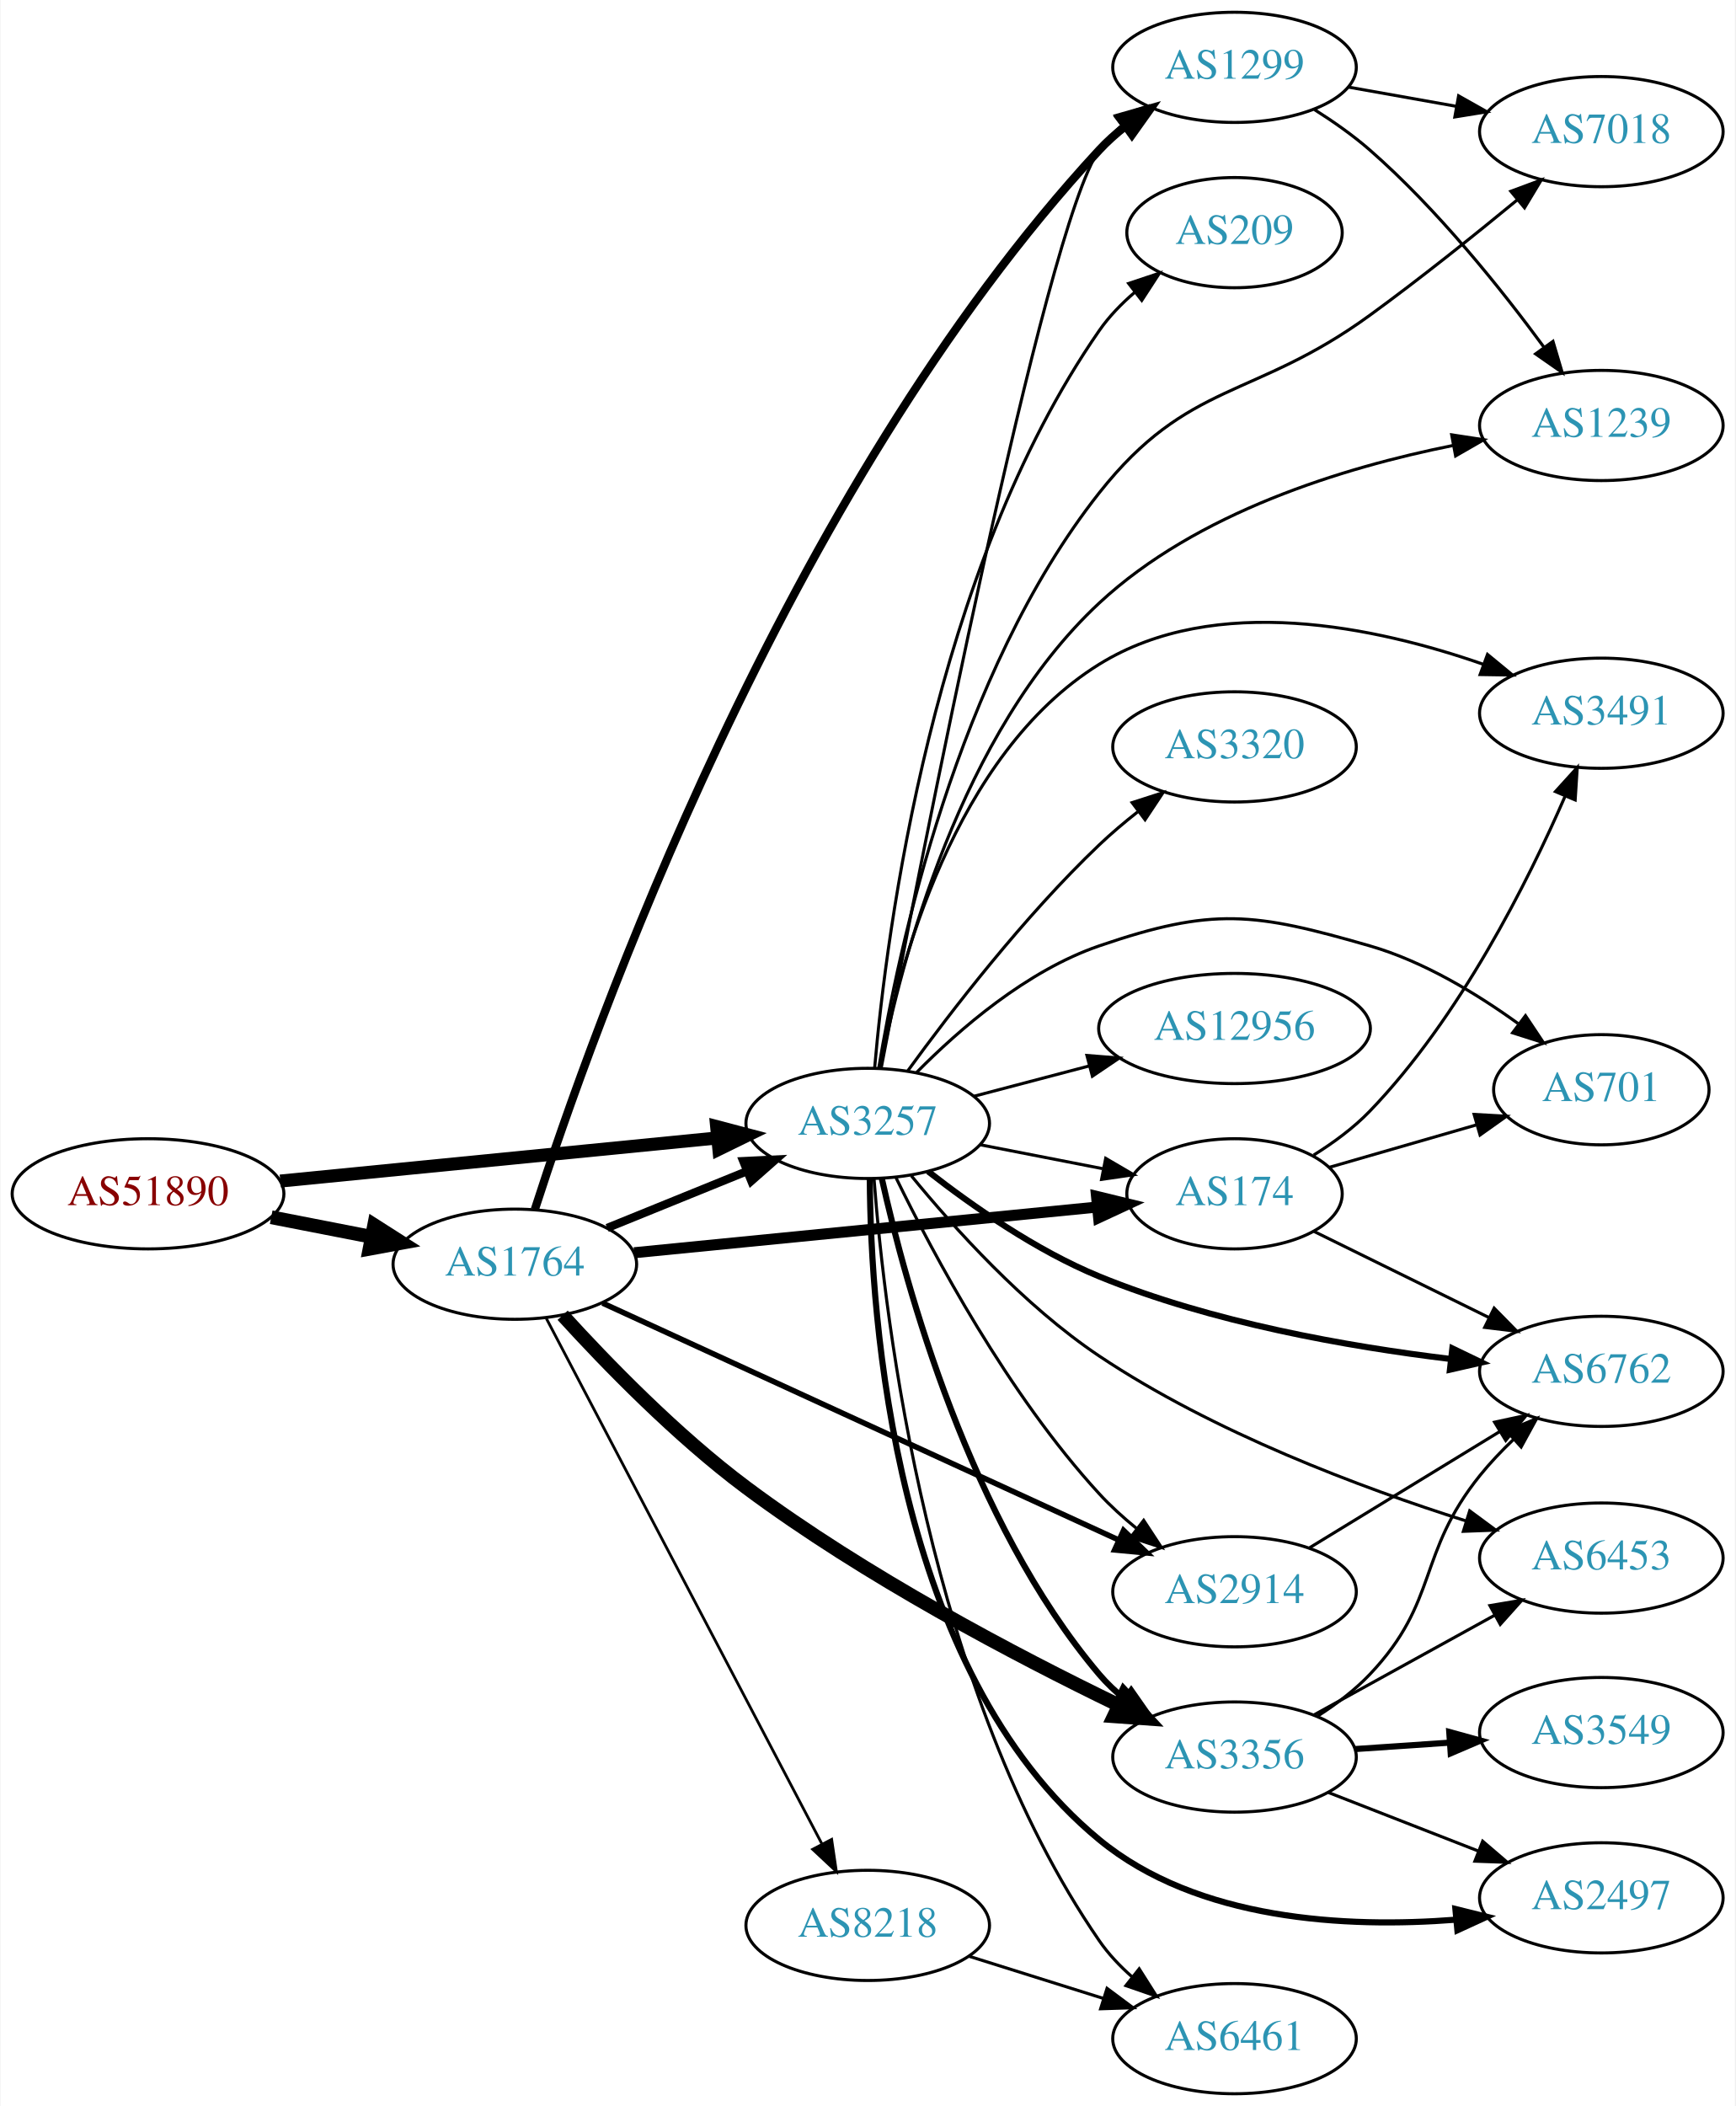
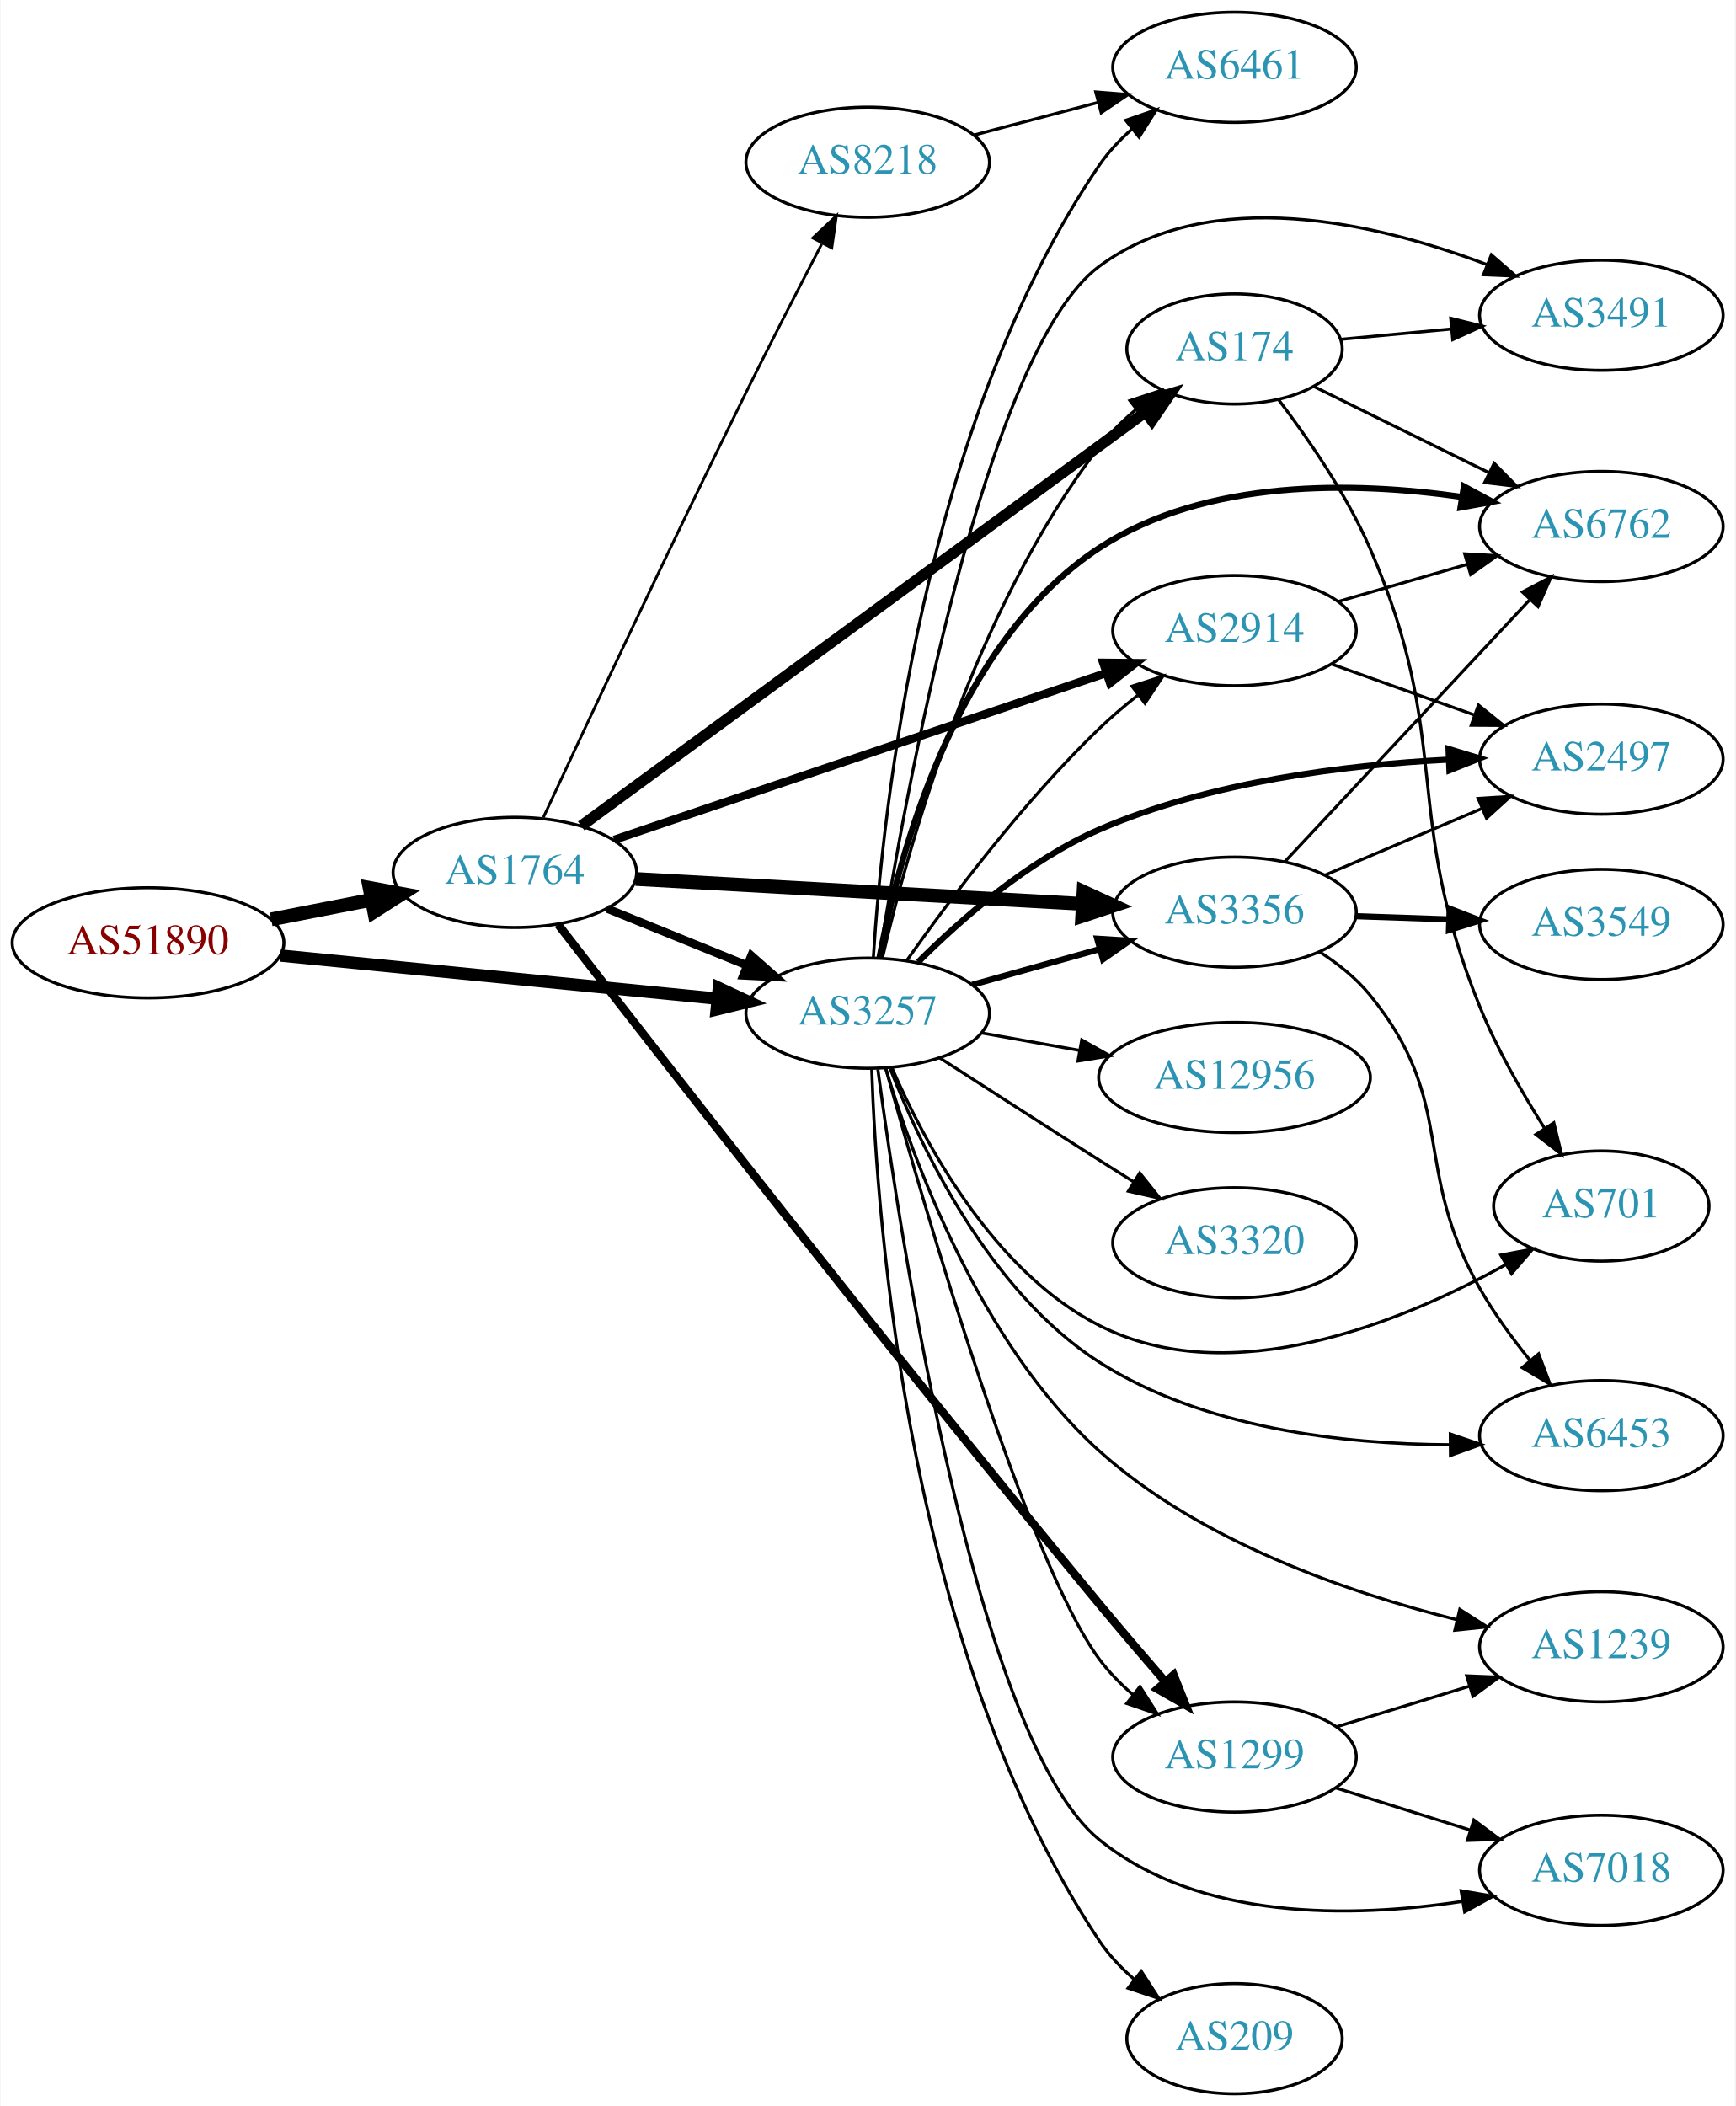
<svg xmlns="http://www.w3.org/2000/svg" xmlns:xlink="http://www.w3.org/1999/xlink" width="567pt" height="688pt" viewBox="0.00 0.00 566.66 688.00">
  <g id="graph0" class="graph" transform="scale(1 1) rotate(0) translate(4 684)">
    <polygon fill="white" stroke="none" points="-4,4 -4,-684 562.663,-684 562.663,4 -4,4" />
    <g id="node1" class="node">
      <g id="a_node1">
        <a xlink:href="/asn/51890" xlink:title="AS51890 ~ Mayr-Melnhof Karton GmbH [AT]">
-           <ellipse fill="#ffffff" stroke="black" cx="44.196" cy="-294" rx="44.393" ry="18" />
-           <text text-anchor="middle" x="44.196" y="-290.3" font-family="Times,serif" font-size="14.00" fill="#880000">AS51890</text>
+           <ellipse fill="#ffffff" stroke="black" cx="44.196" cy="-376" rx="44.393" ry="18" />
+           <text text-anchor="middle" x="44.196" y="-372.3" font-family="Times,serif" font-size="14.00" fill="#880000">AS51890</text>
        </a>
      </g>
    </g>
    <g id="node2" class="node">
      <g id="a_node2">
        <a xlink:href="/asn/1764" xlink:title="AS1764 ~ NEXTLAYER-AS [AT]">
-           <ellipse fill="#ffffff" stroke="black" cx="164.039" cy="-271" rx="39.794" ry="18" />
-           <text text-anchor="middle" x="164.039" y="-267.3" font-family="Times,serif" font-size="14.00" fill="#2c94b3">AS1764</text>
+           <ellipse fill="#ffffff" stroke="black" cx="164.039" cy="-399" rx="39.794" ry="18" />
+           <text text-anchor="middle" x="164.039" y="-395.3" font-family="Times,serif" font-size="14.00" fill="#2c94b3">AS1764</text>
        </a>
      </g>
    </g>
    <g id="edge1" class="edge">
-       <path fill="none" stroke="black" stroke-width="4.5" d="M84.436,-286.341C94.888,-284.301 106.274,-282.079 117.052,-279.975" />
-       <polygon fill="black" stroke="black" stroke-width="4.5" points="118.089,-283.785 127.149,-278.005 116.58,-276.056 118.089,-283.785" />
+       <path fill="none" stroke="black" stroke-width="4.5" d="M84.436,-383.659C94.888,-385.699 106.274,-387.921 117.052,-390.025" />
+       <polygon fill="black" stroke="black" stroke-width="4.5" points="116.58,-393.944 127.149,-391.995 118.089,-386.215 116.58,-393.944" />
    </g>
    <g id="node3" class="node">
      <g id="a_node3">
        <a xlink:href="/asn/3257" xlink:title="AS3257 ~ GTT [DE]">
-           <ellipse fill="#ffffff" stroke="black" cx="279.332" cy="-317" rx="39.794" ry="18" />
-           <text text-anchor="middle" x="279.332" y="-313.3" font-family="Times,serif" font-size="14.00" fill="#2c94b3">AS3257</text>
+           <ellipse fill="#ffffff" stroke="black" cx="279.332" cy="-353" rx="39.794" ry="18" />
+           <text text-anchor="middle" x="279.332" y="-349.3" font-family="Times,serif" font-size="14.00" fill="#2c94b3">AS3257</text>
        </a>
      </g>
    </g>
    <g id="edge2" class="edge">
-       <path fill="none" stroke="black" stroke-width="4.25" d="M87.415,-298.165C127.661,-302.136 188.2,-308.108 230.277,-312.259" />
-       <polygon fill="black" stroke="black" stroke-width="4.25" points="229.97,-315.966 240.286,-313.247 230.7,-308.564 229.97,-315.966" />
-     </g>
-     <g id="edge5" class="edge">
-       <path fill="none" stroke="black" stroke-width="2.7" d="M194.214,-282.846C208.09,-288.48 224.867,-295.292 239.776,-301.346" />
-       <polygon fill="black" stroke="black" stroke-width="2.7" points="238.673,-304.675 249.255,-305.194 241.306,-298.189 238.673,-304.675" />
+       <path fill="none" stroke="black" stroke-width="4.026" d="M87.415,-371.835C127.661,-367.864 188.2,-361.892 230.277,-357.741" />
+       <polygon fill="black" stroke="black" stroke-width="4.026" points="230.681,-361.241 240.286,-356.753 229.989,-354.229 230.681,-361.241" />
+     </g>
+     <g id="edge4" class="edge">
+       <path fill="none" stroke="black" stroke-width="2.7" d="M194.214,-387.154C208.09,-381.52 224.867,-374.708 239.776,-368.654" />
+       <polygon fill="black" stroke="black" stroke-width="2.7" points="241.306,-371.811 249.255,-364.806 238.673,-365.325 241.306,-371.811" />
    </g>
    <g id="node4" class="node">
      <g id="a_node4">
        <a xlink:href="/asn/1299" xlink:title="AS1299 ~ Telia Carrier [EU]">
-           <ellipse fill="#ffffff" stroke="black" cx="399.174" cy="-662" rx="39.794" ry="18" />
-           <text text-anchor="middle" x="399.174" y="-658.3" font-family="Times,serif" font-size="14.00" fill="#2c94b3">AS1299</text>
+           <ellipse fill="#ffffff" stroke="black" cx="399.174" cy="-110" rx="39.794" ry="18" />
+           <text text-anchor="middle" x="399.174" y="-106.3" font-family="Times,serif" font-size="14.00" fill="#2c94b3">AS1299</text>
        </a>
      </g>
    </g>
    <g id="edge3" class="edge">
-       <path fill="none" stroke="black" stroke-width="2.7" d="M170.588,-288.926C188.85,-345.572 251.87,-523.553 354.978,-635 357.531,-637.759 360.426,-640.346 363.48,-642.742" />
-       <polygon fill="black" stroke="black" stroke-width="2.7" points="361.623,-645.715 371.81,-648.626 365.662,-639.998 361.623,-645.715" />
+       <path fill="none" stroke="black" stroke-width="2.7" d="M178.16,-382.003C208.677,-342.581 287.001,-242.025 354.978,-160 361.895,-151.653 369.592,-142.656 376.55,-134.625" />
+       <polygon fill="black" stroke="black" stroke-width="2.7" points="379.281,-136.818 383.205,-126.976 374,-132.223 379.281,-136.818" />
    </g>
    <g id="node5" class="node">
      <g id="a_node5">
-         <a xlink:href="/asn/8218" xlink:title="AS8218 ~ legacy Neotelecoms [FR]">
-           <ellipse fill="#ffffff" stroke="black" cx="279.332" cy="-55" rx="39.794" ry="18" />
-           <text text-anchor="middle" x="279.332" y="-51.3" font-family="Times,serif" font-size="14.00" fill="#2c94b3">AS8218</text>
-         </a>
-       </g>
-     </g>
-     <g id="edge4" class="edge">
-       <path fill="none" stroke="black" stroke-width="0.9" d="M174.31,-253.324C194.151,-215.495 240.829,-126.501 264.316,-81.722" />
-       <polygon fill="black" stroke="black" stroke-width="0.9" points="267.546,-83.099 269.091,-72.618 261.347,-79.848 267.546,-83.099" />
+         <a xlink:href="/asn/174" xlink:title="AS174 ~ Cogent Communications [US]">
+           <ellipse fill="#ffffff" stroke="black" cx="399.174" cy="-570" rx="35.194" ry="18" />
+           <text text-anchor="middle" x="399.174" y="-566.3" font-family="Times,serif" font-size="14.00" fill="#2c94b3">AS174</text>
+         </a>
+       </g>
+     </g>
+     <g id="edge5" class="edge">
+       <path fill="none" stroke="black" stroke-width="3.6" d="M185.728,-414.175C227.587,-444.878 322.37,-514.399 369.894,-549.257" />
+       <polygon fill="black" stroke="black" stroke-width="3.6" points="368.061,-552.253 378.195,-555.346 372.201,-546.609 368.061,-552.253" />
    </g>
    <g id="node6" class="node">
      <g id="a_node6">
        <a xlink:href="/asn/3356" xlink:title="AS3356 ~ Level 3 Parent, LLC [US]">
-           <ellipse fill="#ffffff" stroke="black" cx="399.174" cy="-110" rx="39.794" ry="18" />
-           <text text-anchor="middle" x="399.174" y="-106.3" font-family="Times,serif" font-size="14.00" fill="#2c94b3">AS3356</text>
+           <ellipse fill="#ffffff" stroke="black" cx="399.174" cy="-386" rx="39.794" ry="18" />
+           <text text-anchor="middle" x="399.174" y="-382.3" font-family="Times,serif" font-size="14.00" fill="#2c94b3">AS3356</text>
        </a>
      </g>
    </g>
    <g id="edge6" class="edge">
-       <path fill="none" stroke="black" stroke-width="4.5" d="M179.658,-254.323C193.962,-238.611 216.868,-215.008 239.685,-198 278.498,-169.068 327.887,-143.134 361.131,-127.04" />
-       <polygon fill="black" stroke="black" stroke-width="4.5" points="363.156,-130.436 370.478,-122.569 359.757,-123.332 363.156,-130.436" />
+       <path fill="none" stroke="black" stroke-width="4.5" d="M203.536,-396.853C243.527,-394.623 306.204,-391.128 349.581,-388.71" />
+       <polygon fill="black" stroke="black" stroke-width="4.5" points="349.854,-392.638 359.619,-388.15 349.416,-384.775 349.854,-392.638" />
    </g>
    <g id="node7" class="node">
      <g id="a_node7">
-         <a xlink:href="/asn/174" xlink:title="AS174 ~ Cogent Communications [US]">
-           <ellipse fill="#ffffff" stroke="black" cx="399.174" cy="-294" rx="35.194" ry="18" />
-           <text text-anchor="middle" x="399.174" y="-290.3" font-family="Times,serif" font-size="14.00" fill="#2c94b3">AS174</text>
+         <a xlink:href="/asn/2914" xlink:title="AS2914 ~ NTT America, Inc. [US]">
+           <ellipse fill="#ffffff" stroke="black" cx="399.174" cy="-478" rx="39.794" ry="18" />
+           <text text-anchor="middle" x="399.174" y="-474.3" font-family="Times,serif" font-size="14.00" fill="#2c94b3">AS2914</text>
        </a>
      </g>
    </g>
    <g id="edge7" class="edge">
-       <path fill="none" stroke="black" stroke-width="3.6" d="M203.015,-274.747C244.464,-278.836 310.729,-285.373 354.352,-289.677" />
-       <polygon fill="black" stroke="black" stroke-width="3.6" points="354.087,-293.167 364.382,-290.666 354.774,-286.201 354.087,-293.167" />
+       <path fill="none" stroke="black" stroke-width="2.7" d="M196.48,-409.654C238.05,-423.741 311.377,-448.588 357.232,-464.127" />
+       <polygon fill="black" stroke="black" stroke-width="2.7" points="356.265,-467.494 366.859,-467.389 358.511,-460.864 356.265,-467.494" />
    </g>
    <g id="node8" class="node">
      <g id="a_node8">
-         <a xlink:href="/asn/2914" xlink:title="AS2914 ~ NTT America, Inc. [US]">
-           <ellipse fill="#ffffff" stroke="black" cx="399.174" cy="-164" rx="39.794" ry="18" />
-           <text text-anchor="middle" x="399.174" y="-160.3" font-family="Times,serif" font-size="14.00" fill="#2c94b3">AS2914</text>
+         <a xlink:href="/asn/8218" xlink:title="AS8218 ~ legacy Neotelecoms [FR]">
+           <ellipse fill="#ffffff" stroke="black" cx="279.332" cy="-631" rx="39.794" ry="18" />
+           <text text-anchor="middle" x="279.332" y="-627.3" font-family="Times,serif" font-size="14.00" fill="#2c94b3">AS8218</text>
        </a>
      </g>
    </g>
    <g id="edge8" class="edge">
-       <path fill="none" stroke="black" stroke-width="1.8" d="M192.698,-258.306C234.675,-239.04 314.523,-202.392 361.363,-180.895" />
-       <polygon fill="black" stroke="black" stroke-width="1.8" points="362.922,-184.03 370.551,-176.678 360.002,-177.668 362.922,-184.03" />
-     </g>
-     <g id="edge25" class="edge">
-       <path fill="none" stroke="black" d="M283.754,-335.151C295.886,-398.889 337.069,-609.986 354.978,-635 356.986,-637.804 359.385,-640.381 362.008,-642.734" />
-       <polygon fill="black" stroke="black" points="360.315,-645.845 370.389,-649.127 364.561,-640.279 360.315,-645.845" />
-     </g>
-     <g id="edge24" class="edge">
-       <path fill="none" stroke="black" stroke-width="2" d="M283.942,-298.985C291.675,-264.231 312.674,-186.957 354.978,-137 357.407,-134.132 360.22,-131.472 363.223,-129.03" />
-       <polygon fill="black" stroke="black" stroke-width="2" points="365.411,-131.767 371.48,-123.082 361.32,-126.087 365.411,-131.767" />
+       <path fill="none" stroke="black" stroke-width="0.9" d="M173.361,-416.984C186.958,-446.255 214.907,-505.964 239.685,-556 247.66,-572.105 256.868,-589.999 264.294,-604.269" />
+       <polygon fill="black" stroke="black" stroke-width="0.9" points="261.384,-606.257 269.114,-613.502 267.589,-603.017 261.384,-606.257" />
    </g>
    <g id="edge27" class="edge">
-       <path fill="none" stroke="black" d="M316.008,-310.037C328.623,-307.575 342.931,-304.782 356.031,-302.225" />
-       <polygon fill="black" stroke="black" points="357.079,-305.587 366.224,-300.236 355.738,-298.716 357.079,-305.587" />
-     </g>
-     <g id="edge23" class="edge">
-       <path fill="none" stroke="black" d="M288.62,-299.158C300.778,-274.216 325.256,-228.356 354.978,-196 358.595,-192.063 362.755,-188.286 367.036,-184.794" />
-       <polygon fill="black" stroke="black" points="369.491,-187.322 375.303,-178.463 365.235,-181.764 369.491,-187.322" />
-     </g>
-     <g id="node9" class="node">
-       <g id="a_node9">
-         <a xlink:href="/asn/6461" xlink:title="AS6461 ~ Zayo Bandwidth [US]">
-           <ellipse fill="#ffffff" stroke="black" cx="399.174" cy="-18" rx="39.794" ry="18" />
-           <text text-anchor="middle" x="399.174" y="-14.3" font-family="Times,serif" font-size="14.00" fill="#2c94b3">AS6461</text>
-         </a>
-       </g>
+       <path fill="none" stroke="black" d="M285.22,-335.027C297.677,-290.064 331.301,-174.026 354.978,-142 358.089,-137.793 361.908,-133.893 365.978,-130.369" />
+       <polygon fill="black" stroke="black" points="368.29,-133.003 373.989,-124.071 363.964,-127.5 368.29,-133.003" />
+     </g>
+     <g id="edge32" class="edge">
+       <path fill="none" stroke="black" d="M284.112,-370.945C292.198,-406.015 313.87,-484.853 354.978,-538 358.404,-542.429 362.597,-546.54 367.009,-550.239" />
+       <polygon fill="black" stroke="black" points="365.007,-553.114 375.069,-556.43 369.271,-547.563 365.007,-553.114" />
    </g>
    <g id="edge28" class="edge">
-       <path fill="none" stroke="black" d="M281.403,-298.774C284.888,-253 299.165,-131.075 354.978,-50 357.945,-45.69 361.684,-41.733 365.715,-38.182" />
-       <polygon fill="black" stroke="black" points="368.029,-40.814 373.699,-31.864 363.685,-35.324 368.029,-40.814" />
+       <path fill="none" stroke="black" stroke-width="2" d="M313.471,-362.28C326.399,-365.9 341.39,-370.098 355.134,-373.947" />
+       <polygon fill="black" stroke="black" stroke-width="2" points="354.302,-377.349 364.875,-376.675 356.19,-370.608 354.302,-377.349" />
+     </g>
+     <g id="edge26" class="edge">
+       <path fill="none" stroke="black" d="M292.09,-370.214C305.887,-389.757 330.061,-422.03 354.978,-446 358.831,-449.706 363.122,-453.356 367.463,-456.789" />
+       <polygon fill="black" stroke="black" points="365.684,-459.833 375.769,-463.082 369.911,-454.253 365.684,-459.833" />
+     </g>
+     <g id="node10" class="node">
+       <g id="a_node10">
+         <a xlink:href="/asn/6762" xlink:title="AS6762 ~ TELECOM ITALIA SPARKLE S.p.A. [IT]">
+           <ellipse fill="#ffffff" stroke="black" cx="519.017" cy="-512" rx="39.794" ry="18" />
+           <text text-anchor="middle" x="519.017" y="-508.3" font-family="Times,serif" font-size="14.00" fill="#2c94b3">AS6762</text>
+         </a>
+       </g>
+     </g>
+     <g id="edge19" class="edge">
+       <path fill="none" stroke="black" stroke-width="2" d="M283.134,-370.962C289.36,-404.066 307.719,-474.132 354.978,-505 389.844,-527.773 438.422,-526.703 473.472,-521.661" />
+       <polygon fill="black" stroke="black" stroke-width="2" points="474.106,-525.104 483.429,-520.071 473.003,-518.192 474.106,-525.104" />
    </g>
    <g id="node11" class="node">
      <g id="a_node11">
-         <a xlink:href="/asn/6453" xlink:title="AS6453 ~ TATA COMMUNICATIONS (AMERICA) INC [US]">
-           <ellipse fill="#ffffff" stroke="black" cx="519.017" cy="-175" rx="39.794" ry="18" />
-           <text text-anchor="middle" x="519.017" y="-171.3" font-family="Times,serif" font-size="14.00" fill="#2c94b3">AS6453</text>
+         <a xlink:href="/asn/2497" xlink:title="AS2497 ~ Internet Initiative Japan Inc. [JP]">
+           <ellipse fill="#ffffff" stroke="black" cx="519.017" cy="-436" rx="39.794" ry="18" />
+           <text text-anchor="middle" x="519.017" y="-432.3" font-family="Times,serif" font-size="14.00" fill="#2c94b3">AS2497</text>
        </a>
      </g>
    </g>
    <g id="edge20" class="edge">
-       <path fill="none" stroke="black" d="M293.574,-299.894C307.372,-283.026 330.382,-257.451 354.978,-241 392.288,-216.045 440.503,-197.989 474.801,-187.136" />
-       <polygon fill="black" stroke="black" points="476.005,-190.427 484.527,-184.132 473.939,-183.739 476.005,-190.427" />
+       <path fill="none" stroke="black" stroke-width="2" d="M295.798,-369.69C309.818,-383.689 331.786,-402.959 354.978,-413 391.076,-428.629 435.474,-434.101 468.82,-435.82" />
+       <polygon fill="black" stroke="black" stroke-width="2" points="469.096,-439.335 479.233,-436.255 469.388,-432.341 469.096,-439.335" />
    </g>
    <g id="node12" class="node">
      <g id="a_node12">
-         <a xlink:href="/asn/2497" xlink:title="AS2497 ~ Internet Initiative Japan Inc. [JP]">
-           <ellipse fill="#ffffff" stroke="black" cx="519.017" cy="-64" rx="39.794" ry="18" />
-           <text text-anchor="middle" x="519.017" y="-60.3" font-family="Times,serif" font-size="14.00" fill="#2c94b3">AS2497</text>
-         </a>
-       </g>
-     </g>
-     <g id="edge15" class="edge">
-       <path fill="none" stroke="black" stroke-width="2" d="M280.009,-298.804C280.299,-254.06 287.833,-138.305 354.978,-83 387.11,-56.534 435.659,-54.086 471.426,-56.862" />
-       <polygon fill="black" stroke="black" stroke-width="2" points="471.333,-60.369 481.617,-57.819 471.988,-53.4 471.333,-60.369" />
+         <a xlink:href="/asn/6453" xlink:title="AS6453 ~ TATA COMMUNICATIONS (AMERICA) INC [US]">
+           <ellipse fill="#ffffff" stroke="black" cx="519.017" cy="-215" rx="39.794" ry="18" />
+           <text text-anchor="middle" x="519.017" y="-211.3" font-family="Times,serif" font-size="14.00" fill="#2c94b3">AS6453</text>
+         </a>
+       </g>
+     </g>
+     <g id="edge24" class="edge">
+       <path fill="none" stroke="black" d="M286.675,-334.886C296.769,-308.974 319.096,-261.929 354.978,-239 388.952,-217.29 434.927,-212.209 469.396,-212.028" />
+       <polygon fill="black" stroke="black" points="469.668,-215.531 479.697,-212.116 469.727,-208.531 469.668,-215.531" />
    </g>
    <g id="node13" class="node">
      <g id="a_node13">
-         <a xlink:href="/asn/6762" xlink:title="AS6762 ~ TELECOM ITALIA SPARKLE S.p.A. [IT]">
-           <ellipse fill="#ffffff" stroke="black" cx="519.017" cy="-236" rx="39.794" ry="18" />
-           <text text-anchor="middle" x="519.017" y="-232.3" font-family="Times,serif" font-size="14.00" fill="#2c94b3">AS6762</text>
-         </a>
-       </g>
-     </g>
-     <g id="edge14" class="edge">
-       <path fill="none" stroke="black" stroke-width="2" d="M299.061,-301.32C313.466,-290.07 334.34,-275.46 354.978,-267 391.784,-251.912 436.309,-244.082 469.523,-240.069" />
-       <polygon fill="black" stroke="black" stroke-width="2" points="470.342,-243.499 479.885,-238.896 469.555,-236.544 470.342,-243.499" />
+         <a xlink:href="/asn/701" xlink:title="AS701 ~ UUNET [US]">
+           <ellipse fill="#ffffff" stroke="black" cx="519.017" cy="-290" rx="35.194" ry="18" />
+           <text text-anchor="middle" x="519.017" y="-286.3" font-family="Times,serif" font-size="14.00" fill="#2c94b3">AS701</text>
+         </a>
+       </g>
+     </g>
+     <g id="edge21" class="edge">
+       <path fill="none" stroke="black" d="M287.197,-335.285C297.663,-311.082 320.145,-268.673 354.978,-251 398.037,-229.154 453.759,-252.002 487.648,-270.79" />
+       <polygon fill="black" stroke="black" points="486.186,-273.987 496.599,-275.941 489.677,-267.92 486.186,-273.987" />
    </g>
    <g id="node14" class="node">
      <g id="a_node14">
        <a xlink:href="/asn/3491" xlink:title="AS3491 ~ PCCW Global, Inc. [US]">
-           <ellipse fill="#ffffff" stroke="black" cx="519.017" cy="-451" rx="39.794" ry="18" />
-           <text text-anchor="middle" x="519.017" y="-447.3" font-family="Times,serif" font-size="14.00" fill="#2c94b3">AS3491</text>
-         </a>
-       </g>
-     </g>
-     <g id="edge16" class="edge">
-       <path fill="none" stroke="black" d="M283.093,-334.924C289.249,-367.922 307.498,-437.594 354.978,-467 392.882,-490.476 445.5,-479.201 480.599,-466.932" />
-       <polygon fill="black" stroke="black" points="481.829,-470.209 490.007,-463.473 479.414,-463.639 481.829,-470.209" />
+           <ellipse fill="#ffffff" stroke="black" cx="519.017" cy="-581" rx="39.794" ry="18" />
+           <text text-anchor="middle" x="519.017" y="-577.3" font-family="Times,serif" font-size="14.00" fill="#2c94b3">AS3491</text>
+         </a>
+       </g>
+     </g>
+     <g id="edge22" class="edge">
+       <path fill="none" stroke="black" d="M283.074,-371.124C291.309,-422.867 317.585,-569.336 354.978,-597 391.447,-623.981 445.764,-611.129 481.53,-597.607" />
+       <polygon fill="black" stroke="black" points="483.094,-600.752 491.096,-593.807 480.51,-594.246 483.094,-600.752" />
    </g>
    <g id="node15" class="node">
      <g id="a_node15">
-         <a xlink:href="/asn/7018" xlink:title="AS7018 ~ AT&amp;T Services, Inc. [US]">
-           <ellipse fill="#ffffff" stroke="black" cx="519.017" cy="-641" rx="39.794" ry="18" />
-           <text text-anchor="middle" x="519.017" y="-637.3" font-family="Times,serif" font-size="14.00" fill="#2c94b3">AS7018</text>
-         </a>
-       </g>
-     </g>
-     <g id="edge17" class="edge">
-       <path fill="none" stroke="black" d="M282.946,-335.122C289.258,-373.454 308.391,-464.06 354.978,-523 384.115,-559.863 405.372,-553.36 443.37,-581 459.781,-592.937 477.51,-607.129 491.571,-618.713" />
-       <polygon fill="black" stroke="black" points="489.456,-621.507 499.388,-625.196 493.925,-616.118 489.456,-621.507" />
+         <a xlink:href="/asn/6461" xlink:title="AS6461 ~ Zayo Bandwidth [US]">
+           <ellipse fill="#ffffff" stroke="black" cx="399.174" cy="-662" rx="39.794" ry="18" />
+           <text text-anchor="middle" x="399.174" y="-658.3" font-family="Times,serif" font-size="14.00" fill="#2c94b3">AS6461</text>
+         </a>
+       </g>
+     </g>
+     <g id="edge31" class="edge">
+       <path fill="none" stroke="black" d="M281.171,-371.211C284.136,-418.138 297.337,-545.423 354.978,-630 357.925,-634.324 361.652,-638.288 365.678,-641.844" />
+       <polygon fill="black" stroke="black" points="363.646,-644.699 373.658,-648.164 367.992,-639.212 363.646,-644.699" />
    </g>
    <g id="node16" class="node">
      <g id="a_node16">
-         <a xlink:href="/asn/701" xlink:title="AS701 ~ UUNET [US]">
-           <ellipse fill="#ffffff" stroke="black" cx="519.017" cy="-328" rx="35.194" ry="18" />
-           <text text-anchor="middle" x="519.017" y="-324.3" font-family="Times,serif" font-size="14.00" fill="#2c94b3">AS701</text>
-         </a>
-       </g>
-     </g>
-     <g id="edge18" class="edge">
-       <path fill="none" stroke="black" d="M295.324,-333.657C309.201,-347.73 331.225,-366.857 354.978,-375 392.14,-387.74 405.625,-385.893 443.37,-375 460.872,-369.949 478.224,-359.445 491.789,-349.646" />
-       <polygon fill="black" stroke="black" points="494.236,-352.185 500.118,-343.373 490.025,-346.593 494.236,-352.185" />
+         <a xlink:href="/asn/7018" xlink:title="AS7018 ~ AT&amp;T Services, Inc. [US]">
+           <ellipse fill="#ffffff" stroke="black" cx="519.017" cy="-73" rx="39.794" ry="18" />
+           <text text-anchor="middle" x="519.017" y="-69.3" font-family="Times,serif" font-size="14.00" fill="#2c94b3">AS7018</text>
+         </a>
+       </g>
+     </g>
+     <g id="edge23" class="edge">
+       <path fill="none" stroke="black" d="M282.64,-334.69C290.02,-279.322 314.931,-115.462 354.978,-83 387.761,-56.426 437.522,-57.368 473.445,-62.815" />
+       <polygon fill="black" stroke="black" points="473.206,-66.324 483.649,-64.538 474.371,-59.422 473.206,-66.324" />
    </g>
    <g id="node17" class="node">
      <g id="a_node17">
-         <a xlink:href="/asn/1239" xlink:title="AS1239 ~ Sprint [US]">
-           <ellipse fill="#ffffff" stroke="black" cx="519.017" cy="-545" rx="39.794" ry="18" />
-           <text text-anchor="middle" x="519.017" y="-541.3" font-family="Times,serif" font-size="14.00" fill="#2c94b3">AS1239</text>
-         </a>
-       </g>
-     </g>
-     <g id="edge19" class="edge">
-       <path fill="none" stroke="black" d="M283.394,-335.12C290.135,-369.518 309.434,-444.621 354.978,-487 386.807,-516.617 434.75,-531.284 470.419,-538.438" />
-       <polygon fill="black" stroke="black" points="470.122,-541.943 480.595,-540.345 471.41,-535.063 470.122,-541.943" />
+         <a xlink:href="/asn/12956" xlink:title="AS12956 ~ TELXIUS [ES]">
+           <ellipse fill="#ffffff" stroke="black" cx="399.174" cy="-332" rx="44.393" ry="18" />
+           <text text-anchor="middle" x="399.174" y="-328.3" font-family="Times,serif" font-size="14.00" fill="#2c94b3">AS12956</text>
+         </a>
+       </g>
+     </g>
+     <g id="edge25" class="edge">
+       <path fill="none" stroke="black" d="M316.65,-346.528C326.695,-344.738 337.772,-342.764 348.438,-340.863" />
+       <polygon fill="black" stroke="black" points="349.26,-344.272 358.491,-339.072 348.032,-337.38 349.26,-344.272" />
    </g>
    <g id="node18" class="node">
      <g id="a_node18">
        <a xlink:href="/asn/3320" xlink:title="AS3320 ~ DTAG [DE]">
-           <ellipse fill="#ffffff" stroke="black" cx="399.174" cy="-440" rx="39.794" ry="18" />
-           <text text-anchor="middle" x="399.174" y="-436.3" font-family="Times,serif" font-size="14.00" fill="#2c94b3">AS3320</text>
-         </a>
-       </g>
-     </g>
-     <g id="edge21" class="edge">
-       <path fill="none" stroke="black" d="M292.412,-334.162C306.315,-353.294 330.408,-384.614 354.978,-408 358.851,-411.686 363.153,-415.324 367.498,-418.752" />
-       <polygon fill="black" stroke="black" points="365.722,-421.797 375.807,-425.041 369.946,-416.215 365.722,-421.797" />
+           <ellipse fill="#ffffff" stroke="black" cx="399.174" cy="-278" rx="39.794" ry="18" />
+           <text text-anchor="middle" x="399.174" y="-274.3" font-family="Times,serif" font-size="14.00" fill="#2c94b3">AS3320</text>
+         </a>
+       </g>
+     </g>
+     <g id="edge29" class="edge">
+       <path fill="none" stroke="black" d="M302.823,-338.431C317.613,-328.877 337.411,-316.138 354.978,-305 358.591,-302.709 362.381,-300.32 366.152,-297.952" />
+       <polygon fill="black" stroke="black" points="368.209,-300.793 374.825,-292.518 364.493,-294.861 368.209,-300.793" />
    </g>
    <g id="node19" class="node">
      <g id="a_node19">
-         <a xlink:href="/asn/12956" xlink:title="AS12956 ~ TELXIUS [ES]">
-           <ellipse fill="#ffffff" stroke="black" cx="399.174" cy="-348" rx="44.393" ry="18" />
-           <text text-anchor="middle" x="399.174" y="-344.3" font-family="Times,serif" font-size="14.00" fill="#2c94b3">AS12956</text>
-         </a>
-       </g>
-     </g>
-     <g id="edge22" class="edge">
-       <path fill="none" stroke="black" d="M314.101,-325.883C325.8,-328.961 339.128,-332.467 351.669,-335.766" />
-       <polygon fill="black" stroke="black" points="350.951,-339.196 361.513,-338.356 352.732,-332.427 350.951,-339.196" />
+         <a xlink:href="/asn/1239" xlink:title="AS1239 ~ Sprint [US]">
+           <ellipse fill="#ffffff" stroke="black" cx="519.017" cy="-146" rx="39.794" ry="18" />
+           <text text-anchor="middle" x="519.017" y="-142.3" font-family="Times,serif" font-size="14.00" fill="#2c94b3">AS1239</text>
+         </a>
+       </g>
+     </g>
+     <g id="edge30" class="edge">
+       <path fill="none" stroke="black" d="M285.186,-335.062C294.147,-305.168 316.019,-244.997 354.978,-210 387.92,-180.408 436.141,-163.773 471.599,-154.93" />
+       <polygon fill="black" stroke="black" points="472.777,-158.247 481.7,-152.533 471.162,-151.436 472.777,-158.247" />
    </g>
    <g id="node20" class="node">
      <g id="a_node20">
        <a xlink:href="/asn/209" xlink:title="AS209 ~ CenturyLink Communications, LLC [US]">
-           <ellipse fill="#ffffff" stroke="black" cx="399.174" cy="-608" rx="35.194" ry="18" />
-           <text text-anchor="middle" x="399.174" y="-604.3" font-family="Times,serif" font-size="14.00" fill="#2c94b3">AS209</text>
-         </a>
-       </g>
-     </g>
-     <g id="edge26" class="edge">
-       <path fill="none" stroke="black" d="M281.581,-335.011C285.458,-379.676 300.533,-497.585 354.978,-576 358.172,-580.6 362.241,-584.801 366.601,-588.538" />
-       <polygon fill="black" stroke="black" points="364.582,-591.402 374.634,-594.75 368.864,-585.864 364.582,-591.402" />
+           <ellipse fill="#ffffff" stroke="black" cx="399.174" cy="-18" rx="35.194" ry="18" />
+           <text text-anchor="middle" x="399.174" y="-14.3" font-family="Times,serif" font-size="14.00" fill="#2c94b3">AS209</text>
+         </a>
+       </g>
+     </g>
+     <g id="edge33" class="edge">
+       <path fill="none" stroke="black" d="M280.634,-334.931C282.281,-285.203 292.529,-143.801 354.978,-50 358.081,-45.339 362.103,-41.105 366.442,-37.353" />
+       <polygon fill="black" stroke="black" points="368.705,-40.028 374.464,-31.135 364.416,-34.495 368.705,-40.028" />
    </g>
    <g id="edge34" class="edge">
-       <path fill="none" stroke="black" d="M436.492,-655.528C447.581,-653.552 459.929,-651.352 471.592,-649.273" />
-       <polygon fill="black" stroke="black" points="472.385,-652.687 481.616,-647.487 471.157,-645.796 472.385,-652.687" />
-     </g>
-     <g id="edge33" class="edge">
-       <path fill="none" stroke="black" d="M425.348,-648.152C431.517,-644.259 437.911,-639.774 443.37,-635 465.369,-615.764 486.23,-589.703 500.277,-570.576" />
-       <polygon fill="black" stroke="black" points="503.218,-572.482 506.232,-562.325 497.542,-568.386 503.218,-572.482" />
+       <path fill="none" stroke="black" d="M432.375,-99.89C445.885,-95.648 461.773,-90.659 476.172,-86.138" />
+       <polygon fill="black" stroke="black" points="477.362,-89.433 485.855,-83.098 475.265,-82.755 477.362,-89.433" />
+     </g>
+     <g id="edge35" class="edge">
+       <path fill="none" stroke="black" d="M432.687,-119.932C446.082,-124.025 461.774,-128.818 476.022,-133.171" />
+       <polygon fill="black" stroke="black" points="475.024,-136.526 485.61,-136.1 477.069,-129.831 475.024,-136.526" />
+     </g>
+     <g id="edge14" class="edge">
+       <path fill="none" stroke="black" d="M425.166,-557.7C441.811,-549.507 463.937,-538.617 482.415,-529.523" />
+       <polygon fill="black" stroke="black" points="483.997,-532.645 491.424,-525.089 480.906,-526.364 483.997,-532.645" />
+     </g>
+     <g id="edge13" class="edge">
+       <path fill="none" stroke="black" d="M413.669,-553.303C423.233,-540.707 435.683,-522.637 443.37,-505 470.764,-442.151 453.56,-418.516 479.37,-355 484.908,-341.372 493.002,-327.222 500.353,-315.617" />
+       <polygon fill="black" stroke="black" points="503.497,-317.203 506.026,-306.914 497.633,-313.38 503.497,-317.203" />
+     </g>
+     <g id="edge15" class="edge">
+       <path fill="none" stroke="black" d="M433.943,-573.152C445.208,-574.204 457.982,-575.396 470.111,-576.528" />
+       <polygon fill="black" stroke="black" points="469.818,-580.016 480.1,-577.461 470.468,-573.046 469.818,-580.016" />
+     </g>
+     <g id="node9" class="node">
+       <g id="a_node9">
+         <a xlink:href="/asn/3549" xlink:title="AS3549 ~ Level 3 Parent, LLC [US]">
+           <ellipse fill="#ffffff" stroke="black" cx="519.017" cy="-382" rx="39.794" ry="18" />
+           <text text-anchor="middle" x="519.017" y="-378.3" font-family="Times,serif" font-size="14.00" fill="#2c94b3">AS3549</text>
+         </a>
+       </g>
    </g>
    <g id="edge9" class="edge">
-       <path fill="none" stroke="black" d="M312.533,-44.89C326.043,-40.648 341.93,-35.659 356.329,-31.138" />
-       <polygon fill="black" stroke="black" points="357.52,-34.433 366.012,-28.098 355.423,-27.755 357.52,-34.433" />
-     </g>
-     <g id="node10" class="node">
-       <g id="a_node10">
-         <a xlink:href="/asn/3549" xlink:title="AS3549 ~ Level 3 Parent, LLC [US]">
-           <ellipse fill="#ffffff" stroke="black" cx="519.017" cy="-118" rx="39.794" ry="18" />
-           <text text-anchor="middle" x="519.017" y="-114.3" font-family="Times,serif" font-size="14.00" fill="#2c94b3">AS3549</text>
-         </a>
-       </g>
+       <path fill="none" stroke="black" stroke-width="2" d="M438.76,-384.69C448.527,-384.359 459.143,-383.998 469.337,-383.652" />
+       <polygon fill="black" stroke="black" stroke-width="2" points="469.468,-387.15 479.344,-383.313 469.231,-380.154 469.468,-387.15" />
    </g>
    <g id="edge10" class="edge">
-       <path fill="none" stroke="black" stroke-width="2" d="M438.434,-112.597C448.313,-113.268 459.08,-113.999 469.41,-114.7" />
-       <polygon fill="black" stroke="black" stroke-width="2" points="469.331,-118.203 479.545,-115.388 469.805,-111.219 469.331,-118.203" />
+       <path fill="none" stroke="black" d="M415.58,-402.472C435.959,-424.262 472.029,-462.829 495.475,-487.897" />
+       <polygon fill="black" stroke="black" points="493.22,-490.611 502.607,-495.524 498.333,-485.829 493.22,-490.611" />
    </g>
    <g id="edge11" class="edge">
-       <path fill="none" stroke="black" d="M425.166,-123.785C442.352,-133.264 465.38,-145.966 484.203,-156.349" />
-       <polygon fill="black" stroke="black" points="482.615,-159.47 493.061,-161.235 485.996,-153.34 482.615,-159.47" />
+       <path fill="none" stroke="black" d="M428.701,-398.104C444.075,-404.627 463.251,-412.763 479.889,-419.823" />
+       <polygon fill="black" stroke="black" points="478.772,-423.151 489.345,-423.835 481.506,-416.707 478.772,-423.151" />
    </g>
    <g id="edge12" class="edge">
-       <path fill="none" stroke="black" d="M429.911,-98.392C444.704,-92.618 462.782,-85.561 478.703,-79.346" />
-       <polygon fill="black" stroke="black" points="480.247,-82.501 488.29,-75.604 477.701,-75.98 480.247,-82.501" />
-     </g>
-     <g id="edge13" class="edge">
-       <path fill="none" stroke="black" d="M426.448,-123.459C432.457,-127.305 438.501,-131.867 443.37,-137 466.096,-160.96 458.669,-176.27 479.37,-202 482.647,-206.073 486.445,-210.06 490.354,-213.788" />
-       <polygon fill="black" stroke="black" points="488.129,-216.495 497.9,-220.591 492.816,-211.295 488.129,-216.495" />
-     </g>
-     <g id="edge30" class="edge">
-       <path fill="none" stroke="black" d="M425.166,-281.7C441.811,-273.507 463.937,-262.617 482.415,-253.523" />
-       <polygon fill="black" stroke="black" points="483.997,-256.645 491.424,-249.089 480.906,-250.364 483.997,-256.645" />
-     </g>
-     <g id="edge29" class="edge">
-       <path fill="none" stroke="black" d="M425.041,-306.659C431.488,-310.678 438.094,-315.522 443.37,-321 472.765,-351.516 494.962,-395.795 507.228,-423.991" />
-       <polygon fill="black" stroke="black" points="504.025,-425.401 511.148,-433.244 510.47,-422.671 504.025,-425.401" />
-     </g>
-     <g id="edge31" class="edge">
-       <path fill="none" stroke="black" d="M430.216,-302.668C444.76,-306.864 462.422,-311.96 478.082,-316.478" />
-       <polygon fill="black" stroke="black" points="477.452,-319.939 488.03,-319.348 479.392,-313.213 477.452,-319.939" />
-     </g>
-     <g id="edge32" class="edge">
-       <path fill="none" stroke="black" d="M423.738,-178.397C441.562,-189.287 466.234,-204.362 485.869,-216.358" />
-       <polygon fill="black" stroke="black" points="484.135,-219.401 494.494,-221.628 487.785,-213.427 484.135,-219.401" />
+       <path fill="none" stroke="black" d="M427.001,-373.028C432.994,-369.168 438.892,-364.477 443.37,-359 472.216,-323.725 456.795,-302.583 479.37,-263 483.942,-254.984 489.82,-246.921 495.605,-239.753" />
+       <polygon fill="black" stroke="black" points="498.526,-241.716 502.269,-231.805 493.162,-237.218 498.526,-241.716" />
+     </g>
+     <g id="edge16" class="edge">
+       <path fill="none" stroke="black" d="M433,-487.471C446.043,-491.234 461.223,-495.614 475.117,-499.623" />
+       <polygon fill="black" stroke="black" points="474.38,-503.053 484.958,-502.462 476.321,-496.327 474.38,-503.053" />
+     </g>
+     <g id="edge17" class="edge">
+       <path fill="none" stroke="black" d="M430.828,-467.075C445.038,-462.01 462.121,-455.922 477.386,-450.481" />
+       <polygon fill="black" stroke="black" points="478.862,-453.671 487.107,-447.017 476.512,-447.077 478.862,-453.671" />
+     </g>
+     <g id="edge18" class="edge">
+       <path fill="none" stroke="black" d="M314.101,-639.883C326.674,-643.191 341.129,-646.994 354.468,-650.502" />
+       <polygon fill="black" stroke="black" points="353.839,-653.956 364.4,-653.115 355.62,-647.186 353.839,-653.956" />
    </g>
  </g>
</svg>
